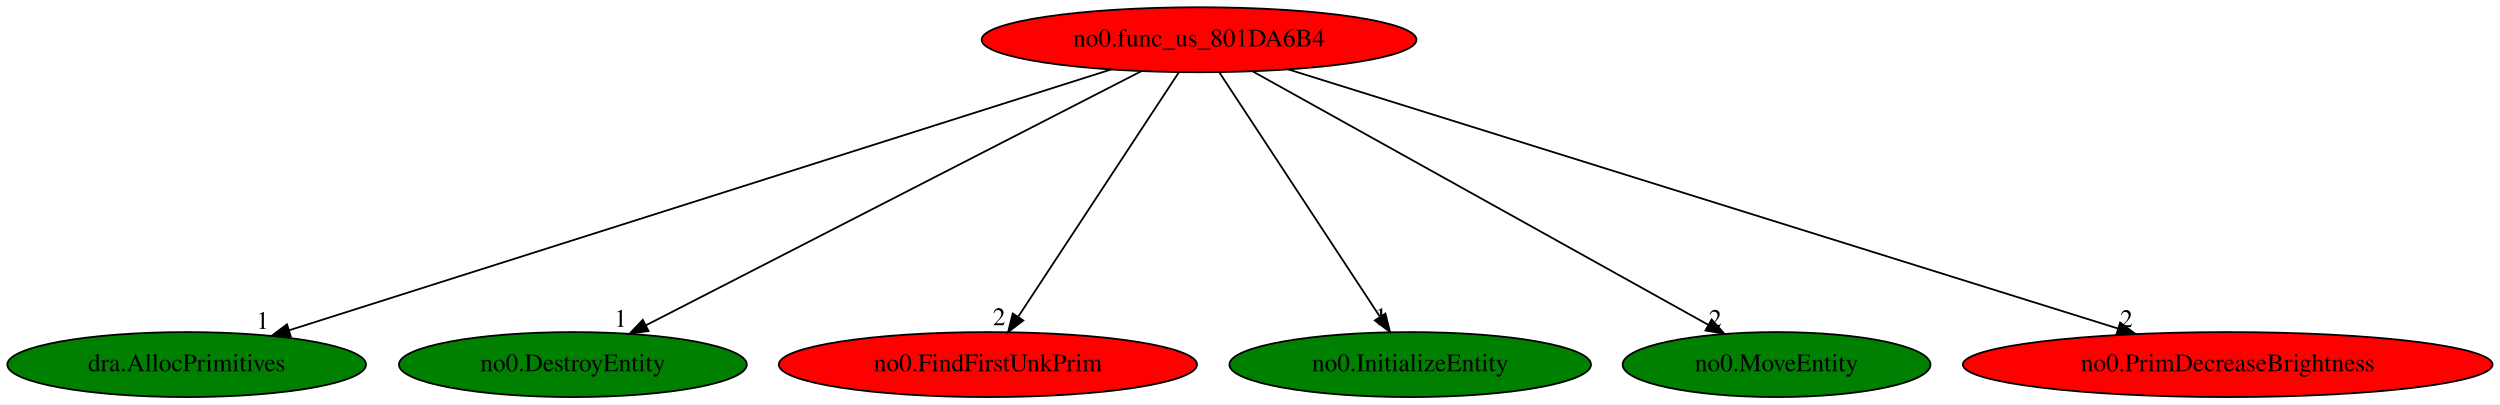
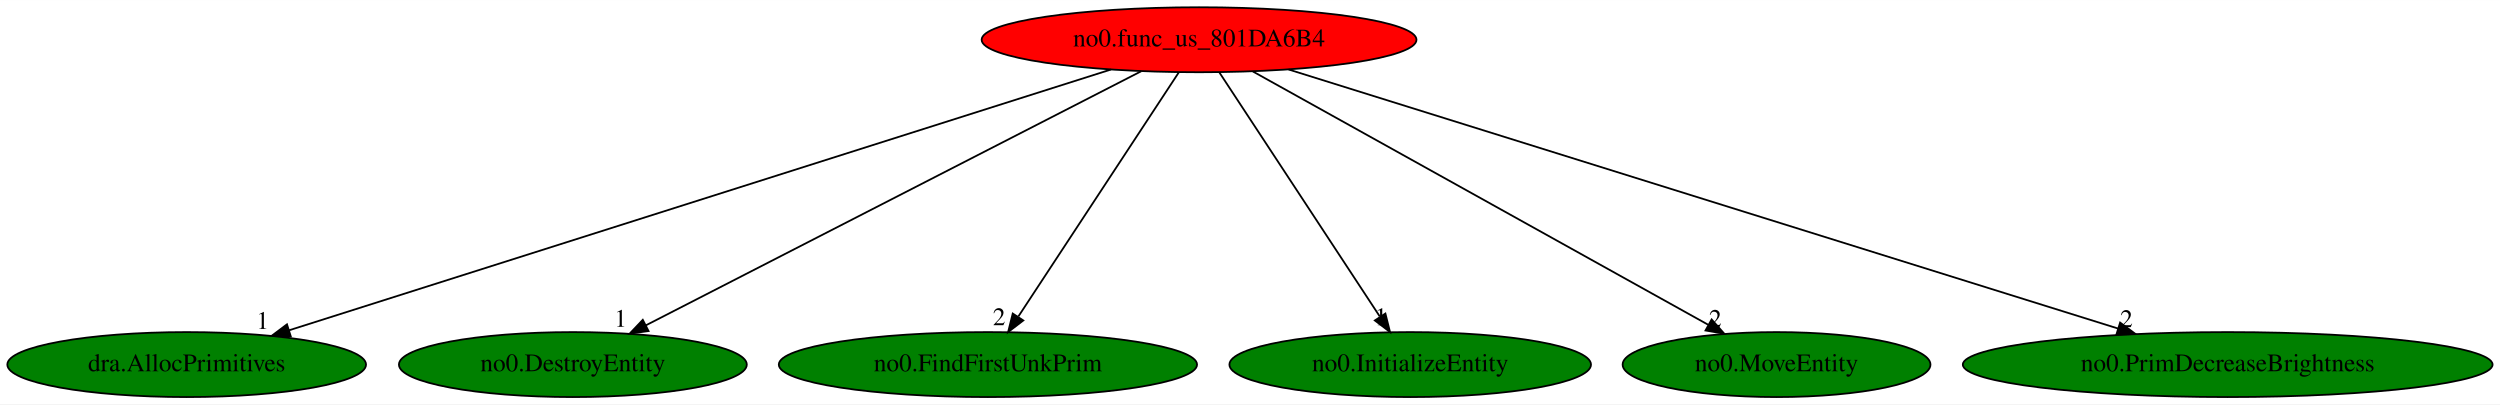
<svg xmlns="http://www.w3.org/2000/svg" xmlns:xlink="http://www.w3.org/1999/xlink" width="1385pt" height="224pt" viewBox="0.00 0.00 1385.33 224.00">
  <g id="graph0" class="graph" transform="scale(1 1) rotate(0) translate(4 220)">
    <polygon fill="white" stroke="transparent" points="-4,4 -4,-220 1381.33,-220 1381.33,4 -4,4" />
    <g id="node1" class="node">
      <ellipse fill="red" stroke="black" cx="660.44" cy="-198" rx="120.48" ry="18" />
      <text text-anchor="middle" x="660.44" y="-194.3" font-family="Times,serif" font-size="14.00">no0.func_us_801DA6B4</text>
    </g>
    <g id="node2" class="node">
      <g id="a_node2">
        <a xlink:href="dra.AllocPrimitives.svg" xlink:title="dra.AllocPrimitives">
          <ellipse fill="green" stroke="black" cx="99.44" cy="-18" rx="99.38" ry="18" />
          <text text-anchor="middle" x="99.44" y="-14.3" font-family="Times,serif" font-size="14.00">dra.AllocPrimitives</text>
        </a>
      </g>
    </g>
    <g id="edge1" class="edge">
      <path fill="none" stroke="black" d="M611.64,-181.52C508,-148.63 266.44,-71.99 156.16,-37" />
      <polygon fill="black" stroke="black" points="157.13,-33.63 146.54,-33.95 155.02,-40.31 157.13,-33.63" />
      <text text-anchor="middle" x="141.54" y="-37.75" font-family="Times,serif" font-size="14.00">1</text>
    </g>
    <g id="node3" class="node">
      <g id="a_node3">
        <a xlink:href="no0.DestroyEntity.svg" xlink:title="no0.DestroyEntity">
          <ellipse fill="green" stroke="black" cx="313.44" cy="-18" rx="96.38" ry="18" />
          <text text-anchor="middle" x="313.44" y="-14.3" font-family="Times,serif" font-size="14.00">no0.DestroyEntity</text>
        </a>
      </g>
    </g>
    <g id="edge2" class="edge">
      <path fill="none" stroke="black" d="M628.42,-180.57C564.99,-148.04 423.52,-75.47 353.83,-39.72" />
      <polygon fill="black" stroke="black" points="355.38,-36.58 344.89,-35.13 352.19,-42.81 355.38,-36.58" />
      <text text-anchor="middle" x="339.89" y="-38.93" font-family="Times,serif" font-size="14.00">1</text>
    </g>
    <g id="node4" class="node">
      <g id="a_node4">
        <a xlink:href="no0.FindFirstUnkPrim.svg" xlink:title="no0.FindFirstUnkPrim">
-           <ellipse fill="red" stroke="black" cx="543.44" cy="-18" rx="115.88" ry="18" />
+           <ellipse fill="green" stroke="black" cx="543.44" cy="-18" rx="115.88" ry="18" />
          <text text-anchor="middle" x="543.44" y="-14.3" font-family="Times,serif" font-size="14.00">no0.FindFirstUnkPrim</text>
        </a>
      </g>
    </g>
    <g id="edge3" class="edge">
      <path fill="none" stroke="black" d="M649.22,-179.93C628.61,-148.57 584.59,-81.6 560.34,-44.71" />
      <polygon fill="black" stroke="black" points="563.04,-42.45 554.63,-36.02 557.19,-46.29 563.04,-42.45" />
      <text text-anchor="middle" x="549.63" y="-39.82" font-family="Times,serif" font-size="14.00">2</text>
    </g>
    <g id="node5" class="node">
      <g id="a_node5">
        <a xlink:href="no0.InitializeEntity.svg" xlink:title="no0.InitializeEntity">
          <ellipse fill="green" stroke="black" cx="777.44" cy="-18" rx="100.18" ry="18" />
          <text text-anchor="middle" x="777.44" y="-14.3" font-family="Times,serif" font-size="14.00">no0.InitializeEntity</text>
        </a>
      </g>
    </g>
    <g id="edge4" class="edge">
      <path fill="none" stroke="black" d="M671.66,-179.93C692.28,-148.57 736.29,-81.6 760.54,-44.71" />
      <polygon fill="black" stroke="black" points="763.69,-46.29 766.26,-36.02 757.84,-42.45 763.69,-46.29" />
      <text text-anchor="middle" x="761.26" y="-39.82" font-family="Times,serif" font-size="14.00">1</text>
    </g>
    <g id="node6" class="node">
      <g id="a_node6">
        <a xlink:href="no0.MoveEntity.svg" xlink:title="no0.MoveEntity">
          <ellipse fill="green" stroke="black" cx="980.44" cy="-18" rx="85.29" ry="18" />
          <text text-anchor="middle" x="980.44" y="-14.3" font-family="Times,serif" font-size="14.00">no0.MoveEntity</text>
        </a>
      </g>
    </g>
    <g id="edge5" class="edge">
      <path fill="none" stroke="black" d="M690.26,-180.41C748.67,-147.92 878.08,-75.94 942.49,-40.11" />
      <polygon fill="black" stroke="black" points="944.47,-43.01 951.51,-35.09 941.07,-36.9 944.47,-43.01" />
      <text text-anchor="middle" x="946.51" y="-38.89" font-family="Times,serif" font-size="14.00">2</text>
    </g>
    <g id="node7" class="node">
      <g id="a_node7">
        <a xlink:href="no0.PrimDecreaseBrightness.svg" xlink:title="no0.PrimDecreaseBrightness">
-           <ellipse fill="red" stroke="black" cx="1230.44" cy="-18" rx="146.77" ry="18" />
+           <ellipse fill="green" stroke="black" cx="1230.44" cy="-18" rx="146.77" ry="18" />
          <text text-anchor="middle" x="1230.44" y="-14.3" font-family="Times,serif" font-size="14.00">no0.PrimDecreaseBrightness</text>
        </a>
      </g>
    </g>
    <g id="edge6" class="edge">
      <path fill="none" stroke="black" d="M710.03,-181.52C814.38,-148.93 1056.36,-73.36 1169.75,-37.95" />
      <polygon fill="black" stroke="black" points="1170.83,-41.28 1179.34,-34.96 1168.75,-34.6 1170.83,-41.28" />
      <text text-anchor="middle" x="1174.34" y="-38.76" font-family="Times,serif" font-size="14.00">2</text>
    </g>
  </g>
</svg>
